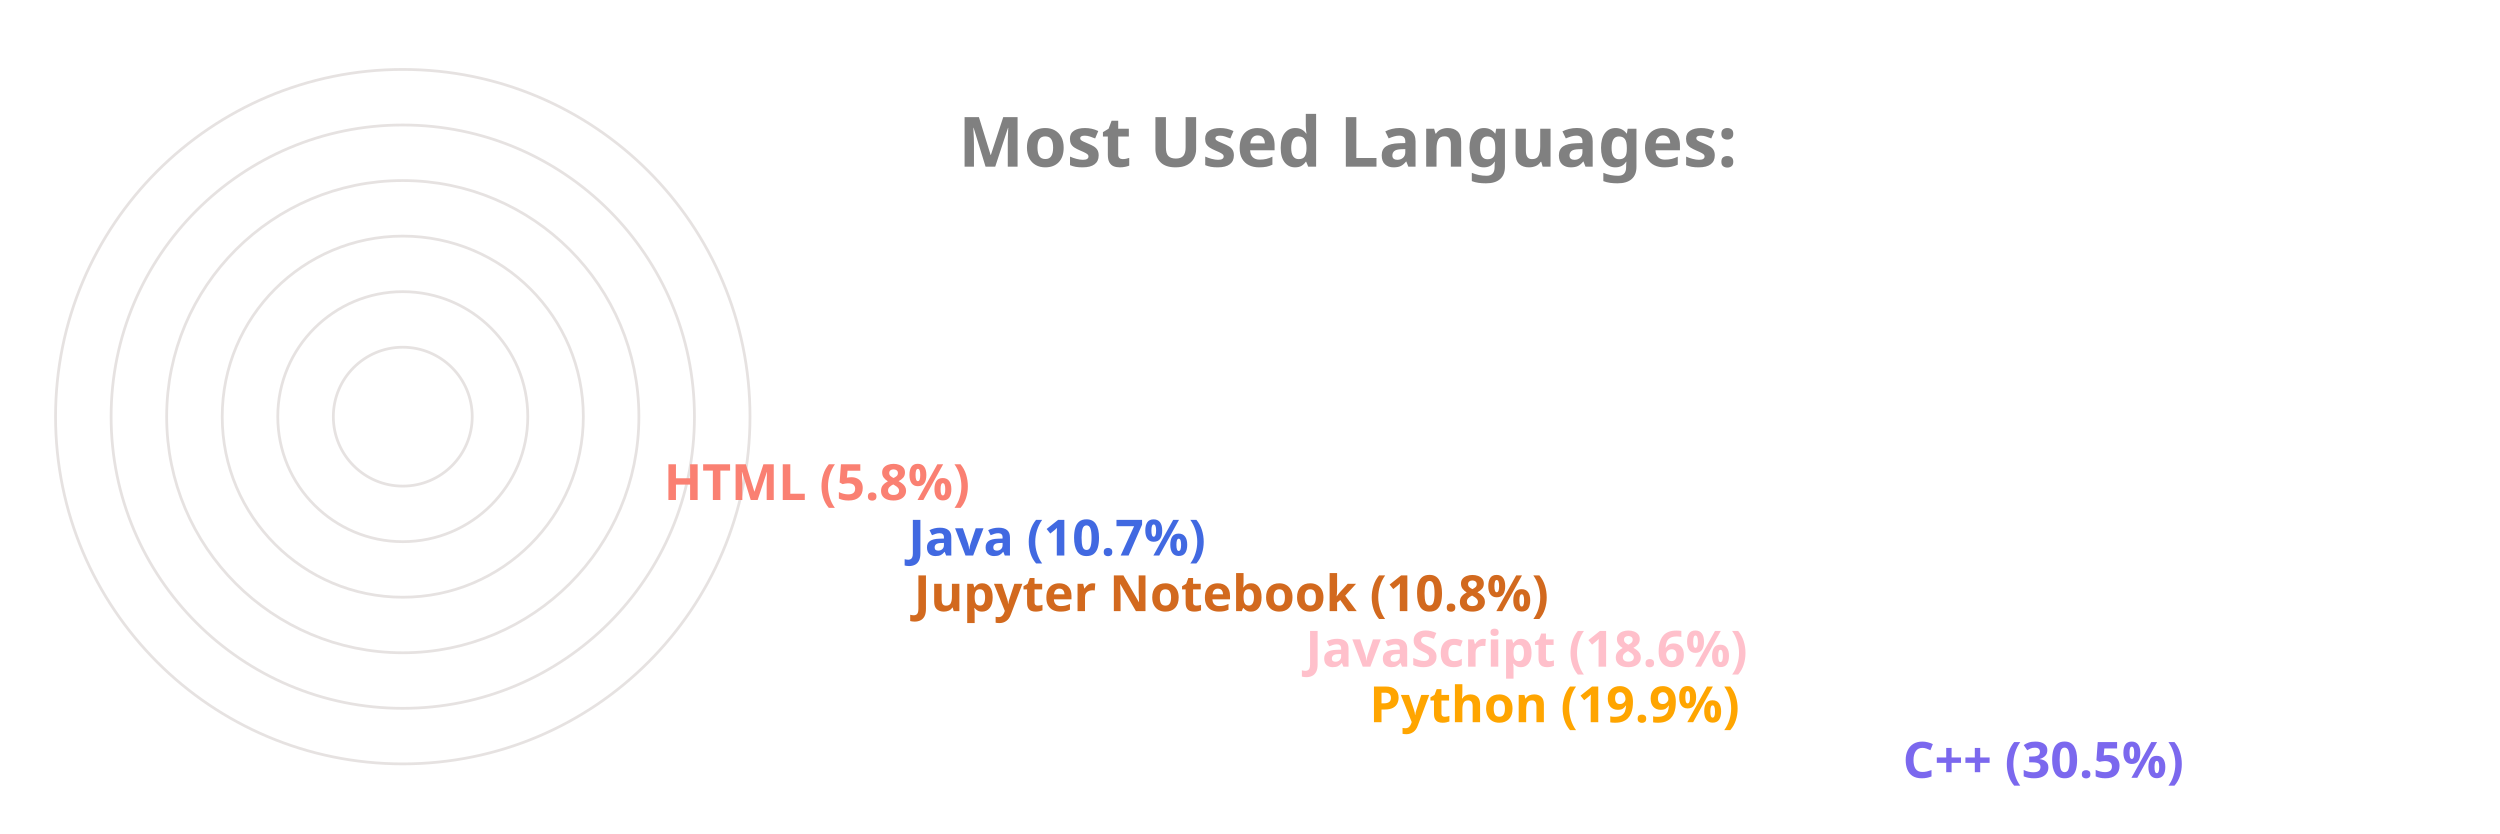
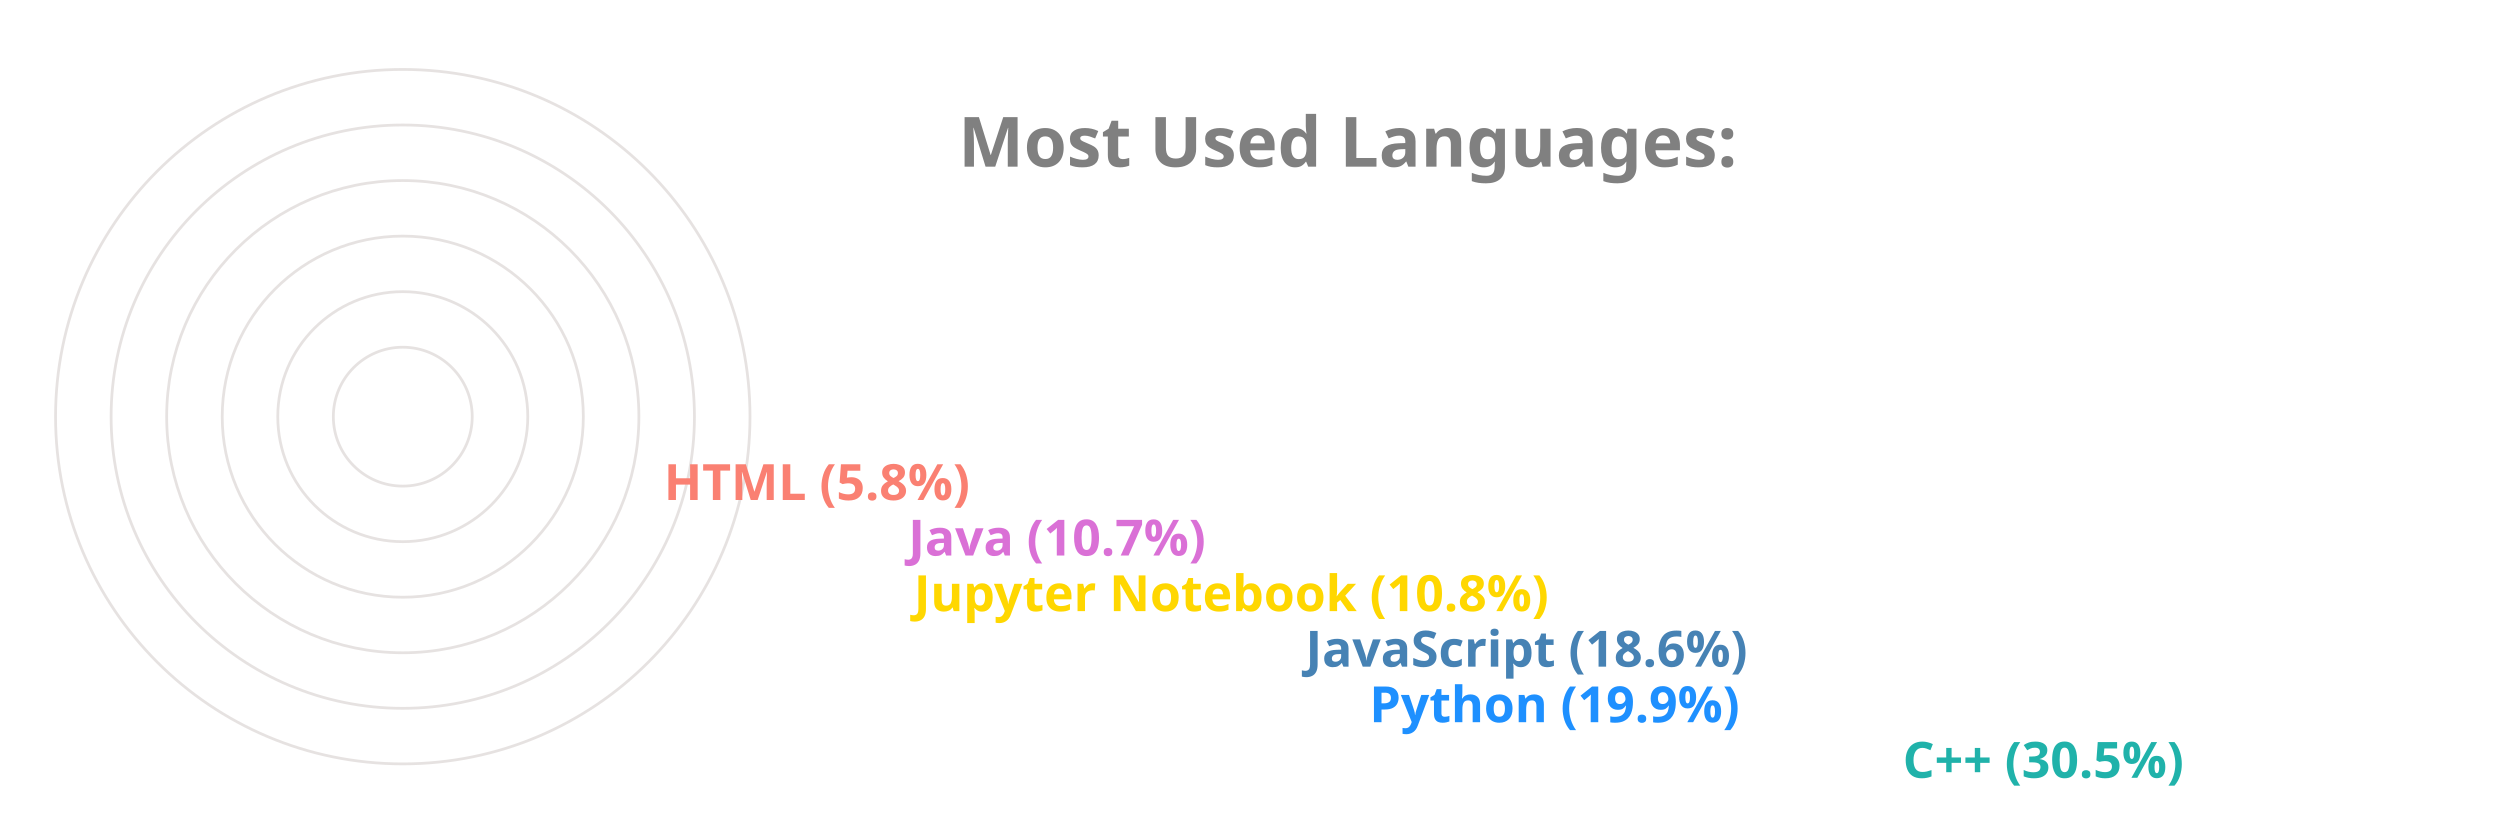
<svg xmlns="http://www.w3.org/2000/svg" viewBox="0 0 650 300" height="200px" width="600px">
  <style>
		.label {
			font: bold 25px sans-serif;
			color: #404040;
			-webkit-text-stroke: 1px white;
	  	}
		.name {
			font: bold 18px sans-serif;
			color: #404040;
	  	}

		.line {
			stroke-dasharray: 1000;
			stroke-dashoffset: 1000;
			animation: dash 3.5s ease-in-out forwards;	
			animation-iteration-count: infinite;
			animation-direction: alternate-reverse;
		}

		.path {
			stroke-dasharray: 1000;
			stroke-dashoffset: 1000;
			animation: dash 3.5s ease-in-out forwards;	
			animation-iteration-count: infinite;
			animation-direction: alternate-reverse;
		}
		  
		@keyframes dash {
			to {
				stroke-dashoffset: 0;
			}
		}

	</style>
  <g stroke="#E6E2E1" fill="none" stroke-width="1">
    <circle cx="20" cy="150" r="125" />
    <circle cx="20" cy="150" r="105" />
    <circle cx="20" cy="150" r="85" />
    <circle cx="20" cy="150" r="65" />
    <circle cx="20" cy="150" r="45" />
    <circle cx="20" cy="150" r="25" />
  </g>
  <g fill="none" stroke-width="20" class="line">
-     <line x2="550" y2="275" x1="20" y1="275" stroke="MediumSlateBlue" />
-     <line x2="358" y2="255" x1="20" y1="255" stroke="Orange" />
-     <line x2="335" y2="235" x1="20" y1="235" stroke="Pink" />
-     <line x2="194" y2="215" x1="20" y1="215" stroke="Chocolate" />
-     <line x2="192" y2="195" x1="20" y1="195" stroke="RoyalBlue" />
+     <line x2="550" y2="275" x1="20" y1="275" stroke="LightSeaGreen" />
+     <line x2="358" y2="255" x1="20" y1="255" stroke="DodgerBlue" />
+     <line x2="335" y2="235" x1="20" y1="235" stroke="SteelBlue" />
+     <line x2="194" y2="215" x1="20" y1="215" stroke="Gold" />
+     <line x2="192" y2="195" x1="20" y1="195" stroke="Orchid" />
    <line x2="104" y2="175" x1="20" y1="175" stroke="Salmon" />
  </g>
  <g fill="none" stroke-width="20" stroke-linecap="round" class="path">
-     <path d="M 20 275 A 125 125 45 0 1 -87 85" stroke="MediumSlateBlue" />
-     <path d="M 20 255 A 105 105 45 0 1 -78 114" stroke="Orange" />
-     <path d="M 20 235 A 85 85 45 0 1 -60 122" stroke="Pink" />
-     <path d="M 20 215 A 65 65 45 0 1 -43 137" stroke="Chocolate" />
-     <path d="M 20 195 A 45 45 45 0 1 -24 141" stroke="RoyalBlue" />
+     <path d="M 20 275 A 125 125 45 0 1 -87 85" stroke="LightSeaGreen" />
+     <path d="M 20 255 A 105 105 45 0 1 -78 114" stroke="DodgerBlue" />
+     <path d="M 20 235 A 85 85 45 0 1 -60 122" stroke="SteelBlue" />
+     <path d="M 20 215 A 65 65 45 0 1 -43 137" stroke="Gold" />
+     <path d="M 20 195 A 45 45 45 0 1 -24 141" stroke="Orchid" />
    <path d="M 20 175 A 25 25 45 0 1 -4 147" stroke="Salmon" />
  </g>
  <g class="name">
-     <text x="560" y="280" fill="MediumSlateBlue">C++ (30.5%)</text>
-     <text x="368" y="260" fill="Orange">Python (19.9%)</text>
-     <text x="345" y="240" fill="Pink">JavaScript (18.6%)</text>
-     <text x="204" y="220" fill="Chocolate">Jupyter Notebook (10.8%)</text>
-     <text x="202" y="200" fill="RoyalBlue">Java (10.7%)</text>
+     <text x="560" y="280" fill="LightSeaGreen">C++ (30.5%)</text>
+     <text x="368" y="260" fill="DodgerBlue">Python (19.9%)</text>
+     <text x="345" y="240" fill="SteelBlue">JavaScript (18.6%)</text>
+     <text x="204" y="220" fill="Gold">Jupyter Notebook (10.8%)</text>
+     <text x="202" y="200" fill="Orchid">Java (10.7%)</text>
    <text x="114" y="180" fill="Salmon">HTML (5.8%)</text>
  </g>
  <g class="label">
    <text x="220" y="60" fill="grey">Most Used Languages:</text>
  </g>
</svg>
